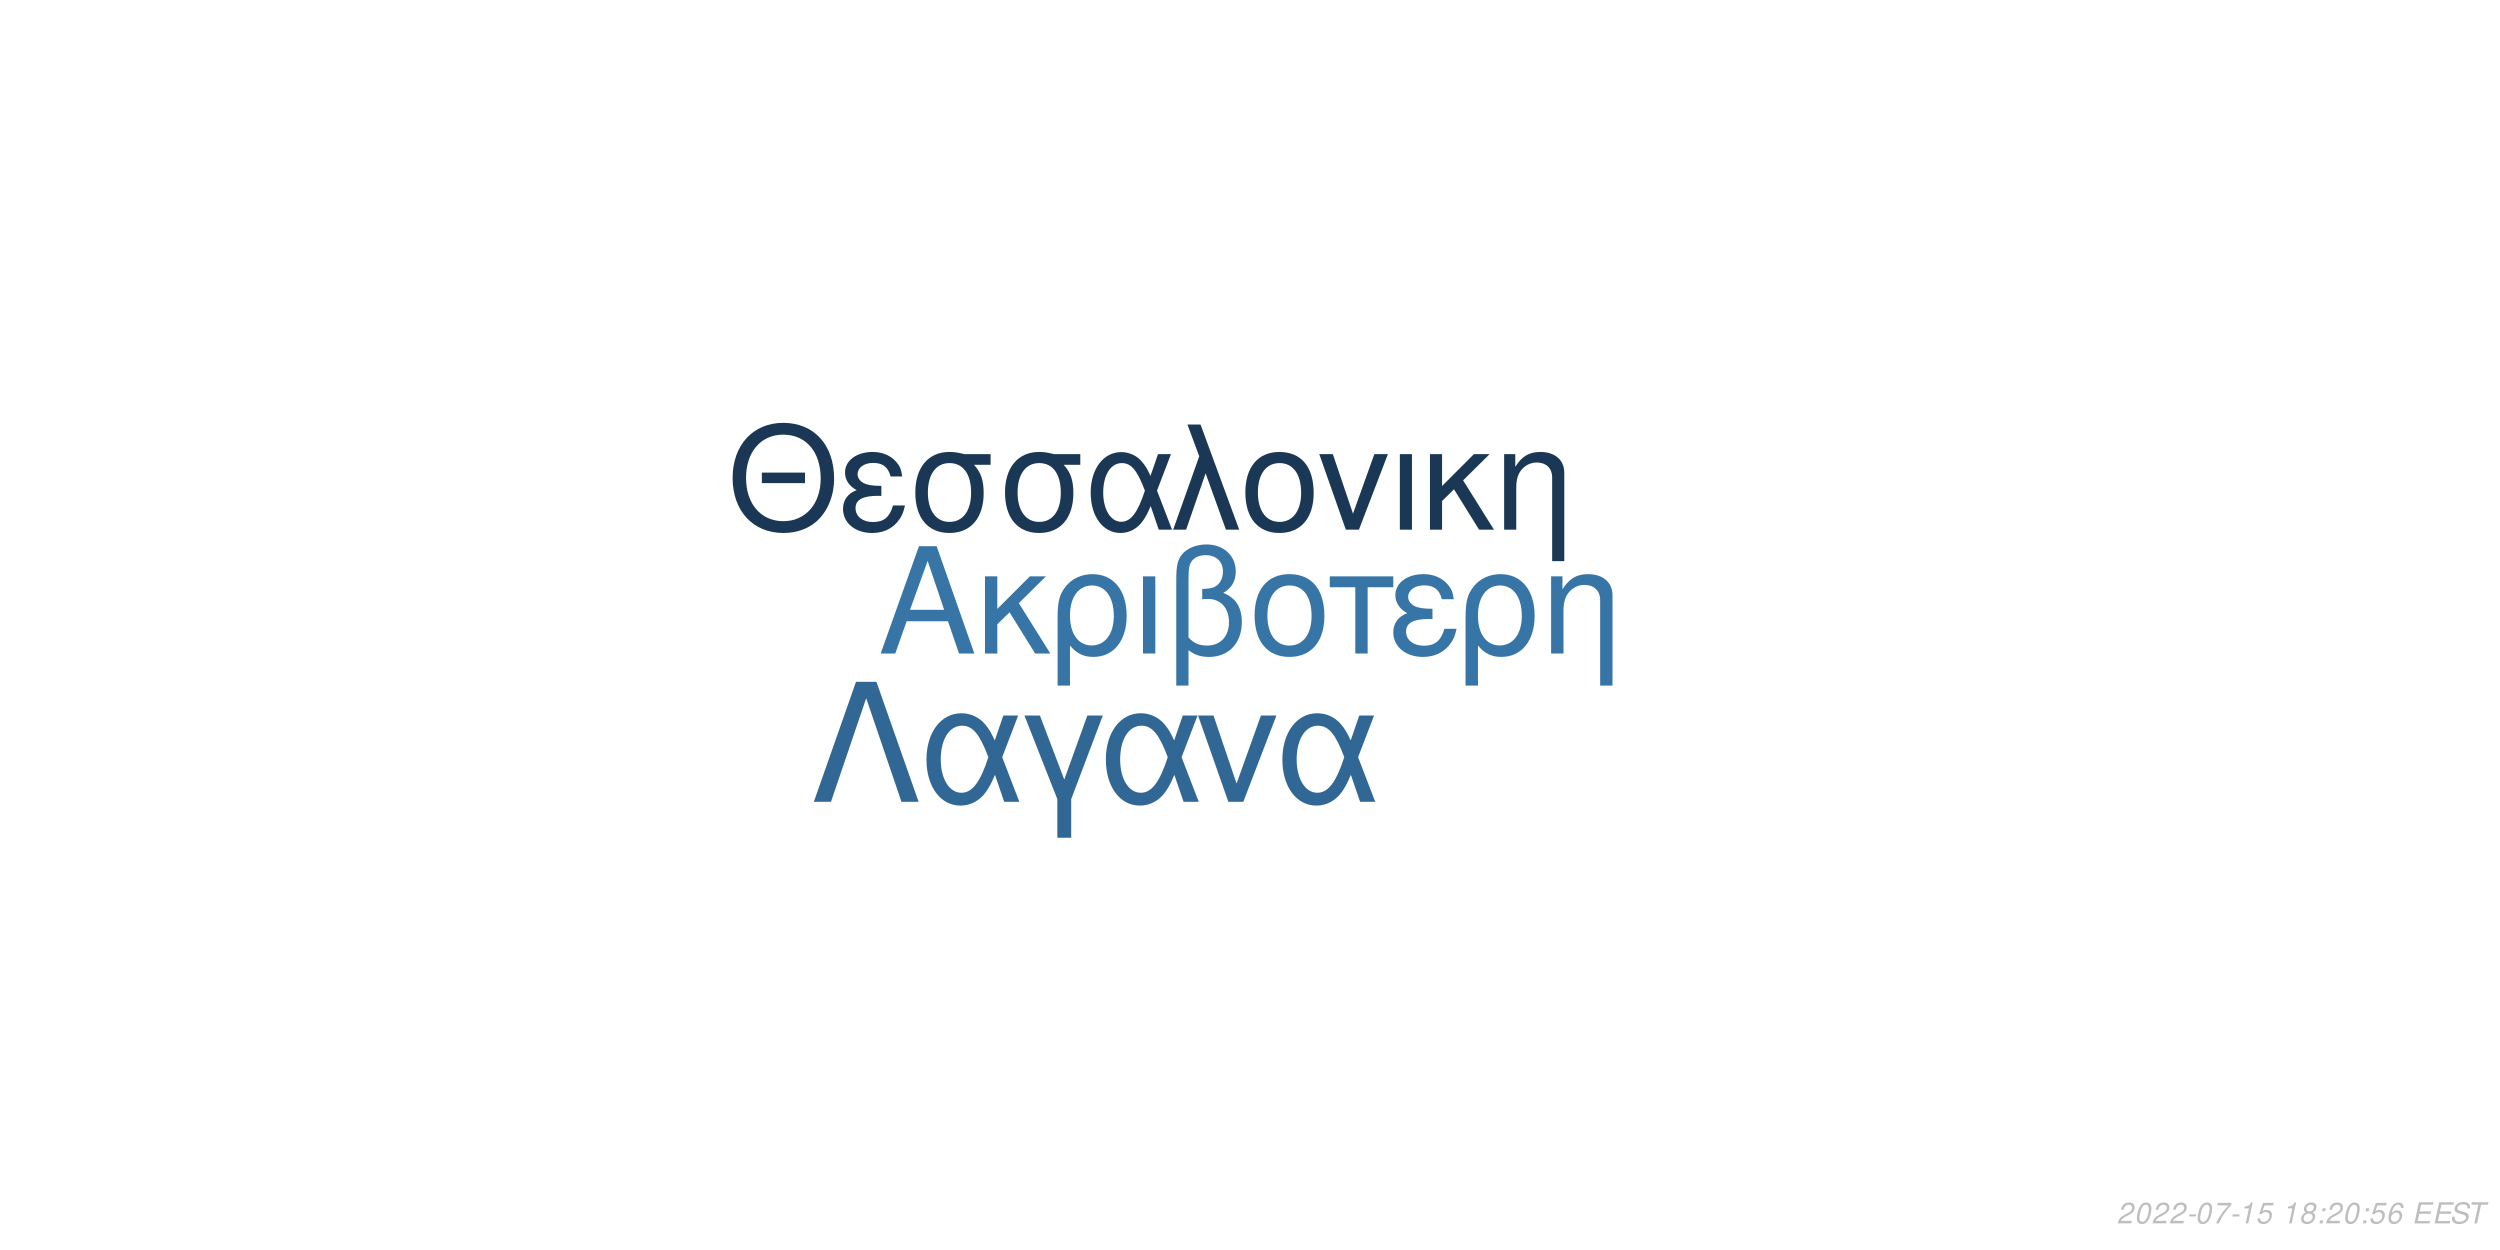
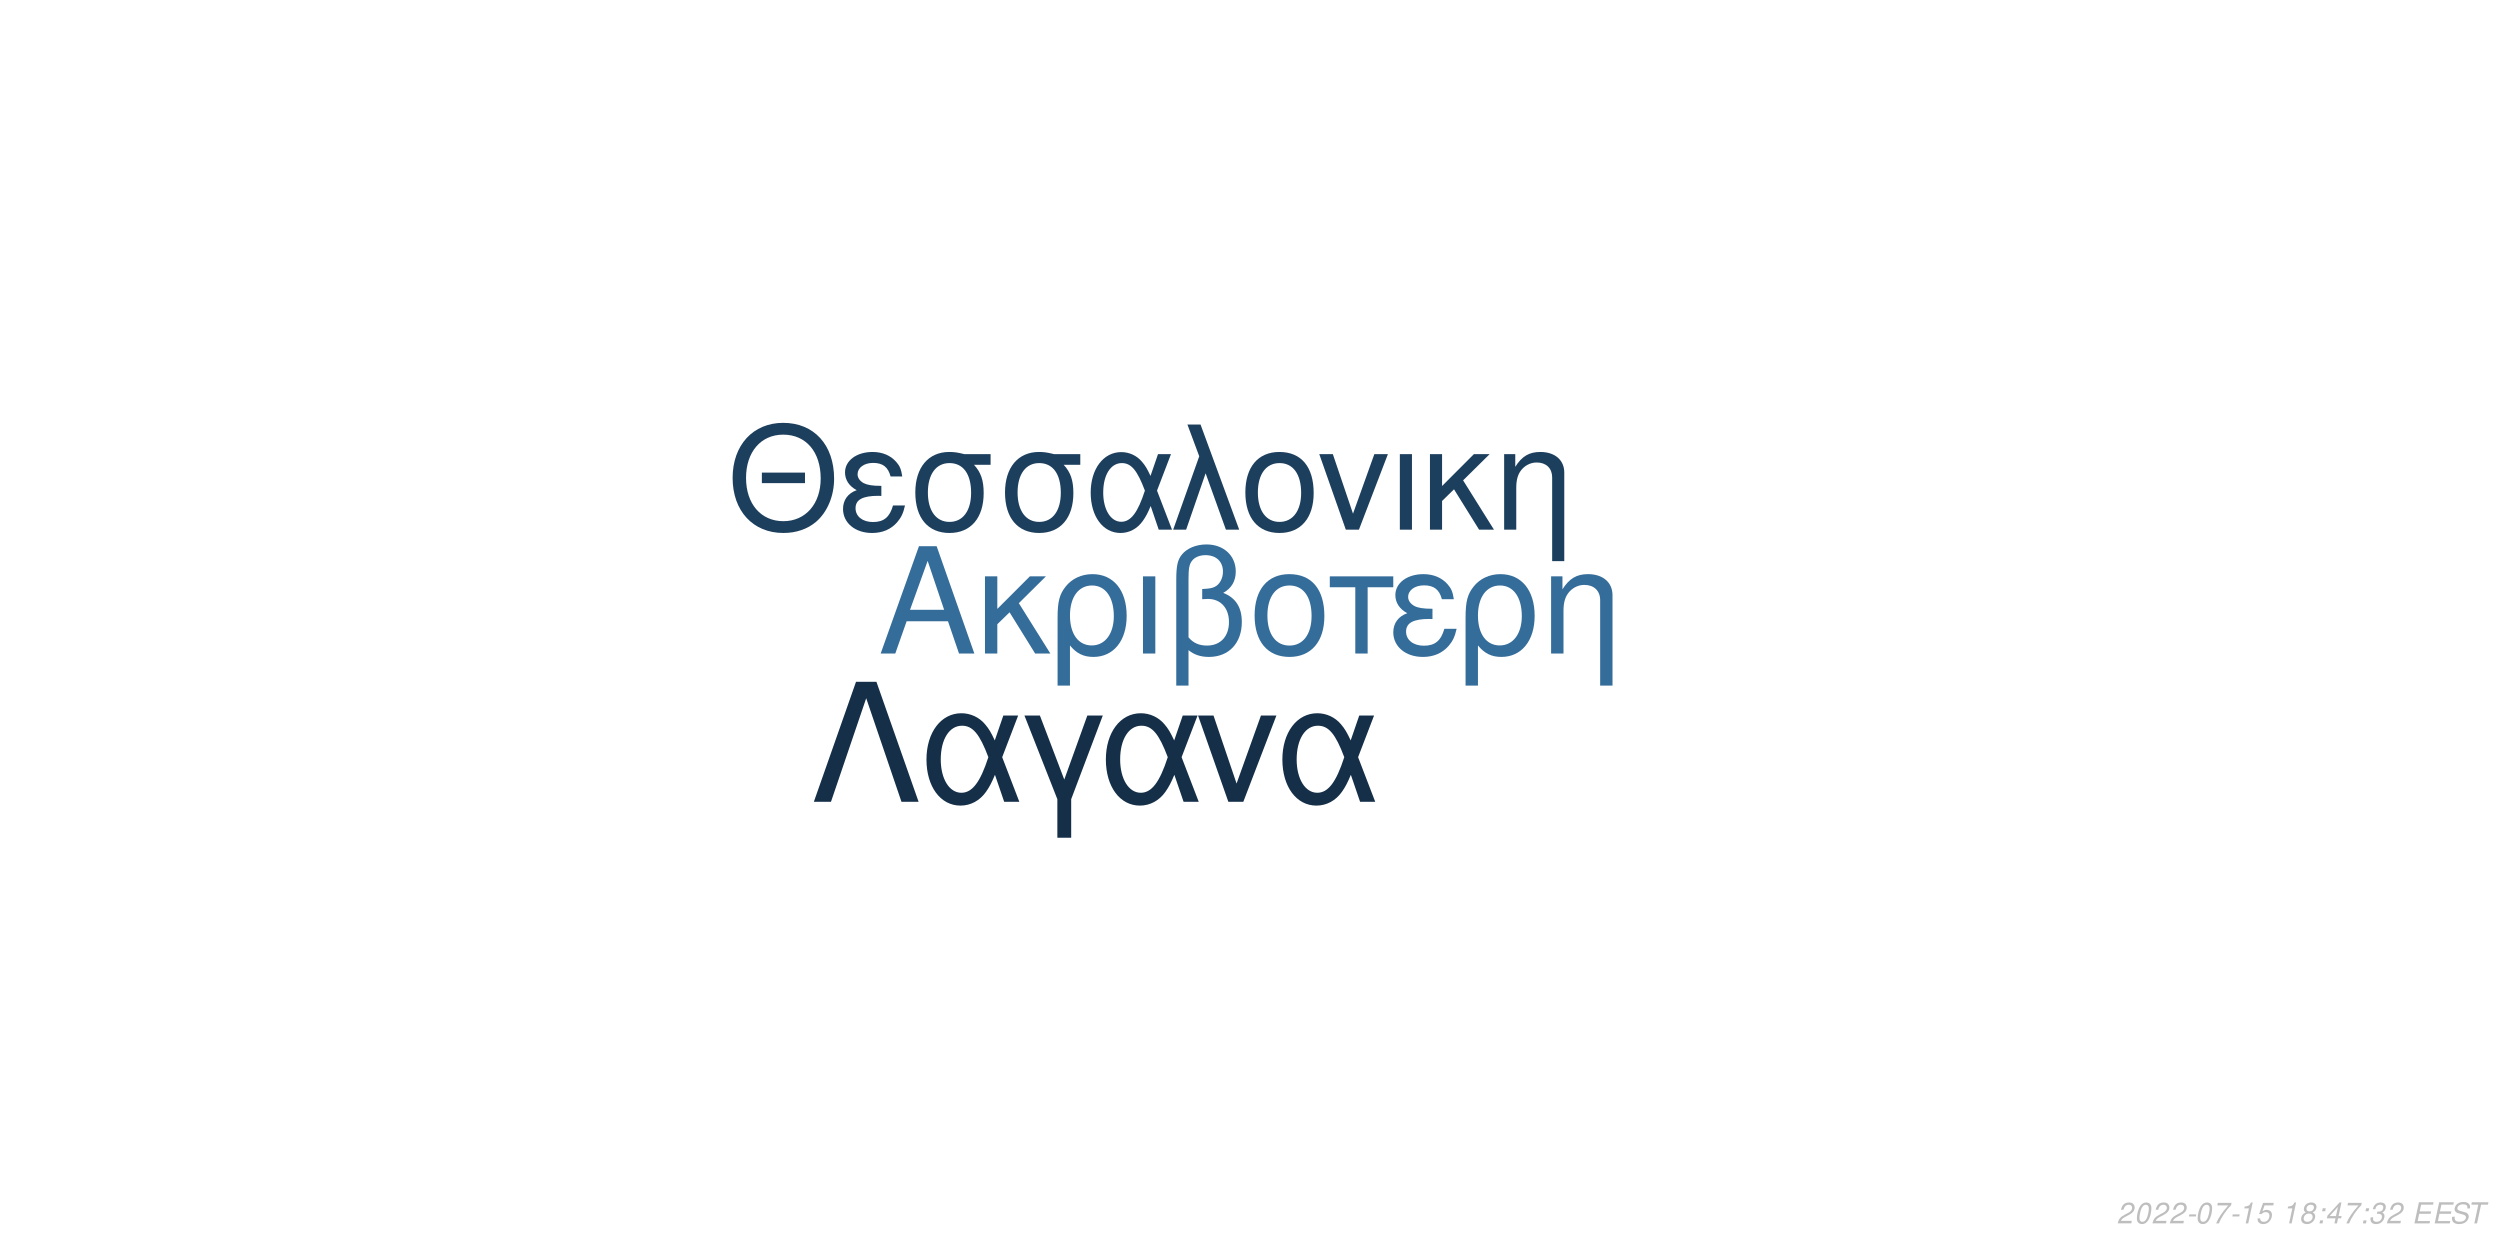
<svg xmlns="http://www.w3.org/2000/svg" xmlns:xlink="http://www.w3.org/1999/xlink" width="864pt" height="432pt" viewBox="0 0 864 432" version="1.1">
  <defs>
    <g>
      <symbol overflow="visible" id="glyph0-0">
        <path style="stroke:none;" d="" />
      </symbol>
      <symbol overflow="visible" id="glyph0-1">
        <path style="stroke:none;" d="M 24.125 -11.141 L 27.938 0 L 33.234 0 L 20.203 -37.094 L 14.094 -37.094 L 0.859 0 L 5.906 0 L 9.828 -11.141 Z M 22.797 -15.109 L 11 -15.109 L 17.094 -32.016 Z M 22.797 -15.109 " />
      </symbol>
      <symbol overflow="visible" id="glyph0-2">
        <path style="stroke:none;" d="M 7.172 -15.422 L 7.172 -26.672 L 2.906 -26.672 L 2.906 0 L 7.172 0 L 7.172 -10.125 L 11.406 -14.25 L 20.25 0 L 25.5 0 L 14.609 -17.406 L 23.969 -26.672 L 18.422 -26.672 Z M 7.172 -15.422 " />
      </symbol>
      <symbol overflow="visible" id="glyph0-3">
        <path style="stroke:none;" d="M 3 11.094 L 7.281 11.094 L 7.281 -2.797 C 9.516 -0.047 11.953 1.172 15.375 1.172 C 22.344 1.172 26.875 -4.422 26.875 -13.031 C 26.875 -21.891 22.297 -27.438 15.062 -27.438 C 11.297 -27.438 7.984 -25.906 5.797 -23.156 C 3.672 -20.516 3 -17.969 3 -12.359 Z M 14.906 -23.516 C 19.547 -23.516 22.438 -19.438 22.438 -12.922 C 22.438 -6.812 19.391 -2.797 14.812 -2.797 C 10.172 -2.797 7.281 -6.766 7.281 -13.125 C 7.281 -19.484 10.234 -23.516 14.906 -23.516 Z M 14.906 -23.516 " />
      </symbol>
      <symbol overflow="visible" id="glyph0-4">
        <path style="stroke:none;" d="M 3.516 0 L 7.781 0 L 7.781 -26.672 L 3.516 -26.672 Z M 3.516 0 " />
      </symbol>
      <symbol overflow="visible" id="glyph0-5">
        <path style="stroke:none;" d="M 4.016 11.094 L 8.25 11.094 L 8.25 -1.172 C 10.172 0.406 12.422 1.172 15.312 1.172 C 22.188 1.172 26.672 -3.609 26.672 -10.891 C 26.672 -15.984 24.578 -19.234 20.25 -20.969 C 23.109 -22.547 24.578 -25.031 24.578 -28.344 C 24.578 -33.844 20.406 -37.703 14.453 -37.703 C 10.938 -37.703 7.734 -36.391 6 -34.25 C 4.484 -32.422 4.016 -30.328 4.016 -25.391 Z M 8.25 -25.656 C 8.25 -29.359 8.5 -30.844 9.469 -32.062 C 10.375 -33.281 12.156 -34 14.094 -34 C 17.812 -34 20.156 -31.812 20.156 -28.297 C 20.156 -25.953 18.984 -23.812 17.297 -23.047 C 16.281 -22.547 15.469 -22.438 12.984 -22.297 L 12.984 -18.781 C 13.734 -18.828 14.344 -18.875 14.969 -18.875 C 19.344 -18.875 22.234 -15.719 22.234 -10.891 C 22.234 -5.906 19.281 -2.75 14.656 -2.75 C 11.953 -2.75 9.922 -3.609 8.25 -5.594 Z M 8.25 -25.656 " />
      </symbol>
      <symbol overflow="visible" id="glyph0-6">
        <path style="stroke:none;" d="M 14.094 -27.438 C 6.562 -27.438 2.094 -22.094 2.094 -13.125 C 2.094 -4.125 6.562 1.172 14.141 1.172 C 21.672 1.172 26.203 -4.172 26.203 -12.922 C 26.203 -22.188 21.828 -27.438 14.094 -27.438 Z M 14.141 -23.516 C 18.938 -23.516 21.781 -19.594 21.781 -12.984 C 21.781 -6.672 18.828 -2.75 14.141 -2.75 C 9.422 -2.75 6.516 -6.672 6.516 -13.125 C 6.516 -19.594 9.422 -23.516 14.141 -23.516 Z M 14.141 -23.516 " />
      </symbol>
      <symbol overflow="visible" id="glyph0-7">
        <path style="stroke:none;" d="M 7.891 0 L 12.156 0 L 12.156 -22.906 L 21.016 -22.906 L 21.016 -26.672 L -0.922 -26.672 L -0.922 -22.906 L 7.891 -22.906 Z M 7.891 0 " />
      </symbol>
      <symbol overflow="visible" id="glyph0-8">
        <path style="stroke:none;" d="M 14.562 -15.469 C 11.344 -15.469 9.562 -15.781 8.297 -16.438 C 6.922 -17.203 6.156 -18.328 6.156 -19.547 C 6.156 -21.891 8.453 -23.562 11.656 -23.562 C 15.062 -23.562 16.953 -22.094 17.812 -18.781 L 21.938 -18.781 C 21.578 -21.266 21.062 -22.5 19.797 -23.922 C 17.812 -26.203 14.906 -27.438 11.453 -27.438 C 5.797 -27.438 1.734 -24.375 1.734 -20.203 C 1.734 -17.609 3.156 -15.375 5.859 -13.938 C 2.797 -12.875 1.016 -10.484 1.016 -7.328 C 1.016 -2.391 5.297 1.172 11.25 1.172 C 14.969 1.172 17.906 -0.109 20.156 -2.641 C 21.578 -4.328 22.297 -5.797 22.906 -8.547 L 18.672 -8.547 C 17.5 -4.422 15.422 -2.703 11.609 -2.703 C 7.938 -2.703 5.438 -4.688 5.438 -7.578 C 5.438 -10.578 7.938 -11.953 13.484 -11.953 C 13.641 -11.953 14.094 -11.953 14.562 -11.906 Z M 14.562 -15.469 " />
      </symbol>
      <symbol overflow="visible" id="glyph0-9">
        <path style="stroke:none;" d="M 3.562 -26.672 L 3.562 0 L 7.844 0 L 7.844 -14.703 C 7.844 -17.906 8.5 -19.891 10.031 -21.531 C 11.406 -22.953 13.188 -23.719 15.062 -23.719 C 18.375 -23.719 20.516 -21.672 20.516 -18.469 L 20.516 11.094 L 24.781 11.094 L 24.781 -20.156 C 24.781 -24.578 21.469 -27.438 16.328 -27.438 C 12.359 -27.438 9.828 -25.906 7.484 -22.188 L 7.484 -26.672 Z M 3.562 -26.672 " />
      </symbol>
      <symbol overflow="visible" id="glyph1-0">
        <path style="stroke:none;" d="" />
      </symbol>
      <symbol overflow="visible" id="glyph1-1">
        <path style="stroke:none;" d="M 26.859 -19.734 L 11.953 -19.734 L 11.953 -16.094 L 26.859 -16.094 Z M 19.328 -36.922 C 8.922 -36.922 1.844 -29.25 1.844 -17.891 C 1.844 -6.484 8.875 1.141 19.391 1.141 C 23.812 1.141 27.703 -0.203 30.641 -2.688 C 34.578 -6.031 36.922 -11.656 36.922 -17.594 C 36.922 -29.297 30 -36.922 19.328 -36.922 Z M 19.328 -32.844 C 27.203 -32.844 32.281 -26.906 32.281 -17.688 C 32.281 -8.922 27.062 -2.938 19.391 -2.938 C 11.609 -2.938 6.484 -8.922 6.484 -17.891 C 6.484 -26.859 11.609 -32.844 19.328 -32.844 Z M 19.328 -32.844 " />
      </symbol>
      <symbol overflow="visible" id="glyph1-2">
        <path style="stroke:none;" d="M 14.25 -15.141 C 11.109 -15.141 9.375 -15.453 8.125 -16.094 C 6.781 -16.844 6.031 -17.938 6.031 -19.141 C 6.031 -21.422 8.266 -23.078 11.406 -23.078 C 14.75 -23.078 16.594 -21.625 17.438 -18.391 L 21.469 -18.391 C 21.125 -20.828 20.625 -22.031 19.391 -23.422 C 17.438 -25.656 14.594 -26.859 11.219 -26.859 C 5.688 -26.859 1.688 -23.875 1.688 -19.781 C 1.688 -17.234 3.094 -15.047 5.734 -13.656 C 2.734 -12.609 1 -10.266 1 -7.172 C 1 -2.344 5.188 1.141 11.016 1.141 C 14.656 1.141 17.547 -0.094 19.734 -2.594 C 21.125 -4.234 21.828 -5.688 22.422 -8.375 L 18.281 -8.375 C 17.141 -4.328 15.094 -2.641 11.359 -2.641 C 7.766 -2.641 5.328 -4.578 5.328 -7.422 C 5.328 -10.359 7.766 -11.703 13.203 -11.703 C 13.359 -11.703 13.797 -11.703 14.25 -11.656 Z M 14.25 -15.141 " />
      </symbol>
      <symbol overflow="visible" id="glyph1-3">
        <path style="stroke:none;" d="M 29 -26.109 L 19.938 -26.109 C 17.594 -26.703 16.438 -26.859 14.703 -26.859 C 7.469 -26.859 2.984 -21.469 2.984 -12.859 C 2.984 -4.031 7.375 1.141 14.797 1.141 C 22.172 1.141 26.609 -4.078 26.609 -12.656 C 26.609 -17.047 25.656 -19.828 23.266 -22.422 L 29 -22.422 Z M 14.797 -23.016 C 19.531 -23.016 22.266 -19.234 22.266 -12.75 C 22.266 -6.531 19.438 -2.688 14.797 -2.688 C 10.172 -2.688 7.328 -6.531 7.328 -12.859 C 7.328 -19.188 10.172 -23.016 14.797 -23.016 Z M 14.797 -23.016 " />
      </symbol>
      <symbol overflow="visible" id="glyph1-4">
        <path style="stroke:none;" d="M 29.344 -26.109 L 24.859 -26.109 L 22.266 -18.578 C 21.125 -21.031 20.484 -22.125 19.328 -23.469 C 17.547 -25.609 14.906 -26.812 12.156 -26.812 C 5.984 -26.812 1.594 -20.984 1.594 -12.812 C 1.594 -4.578 5.828 1.141 11.906 1.141 C 14.953 1.141 17.734 -0.344 19.625 -3.047 C 20.672 -4.531 21.281 -5.688 22.328 -8.172 L 25.109 0 L 29.703 0 L 24.516 -13.5 Z M 20.328 -13.5 C 17.891 -5.922 15.453 -2.734 12.156 -2.734 C 8.516 -2.734 5.922 -6.922 5.922 -12.812 C 5.922 -18.938 8.516 -23.016 12.359 -23.016 C 15.594 -23.016 17.688 -20.531 20.328 -13.5 Z M 20.328 -13.5 " />
      </symbol>
      <symbol overflow="visible" id="glyph1-5">
        <path style="stroke:none;" d="M 1.094 0 L 5.578 0 L 12.312 -19.484 L 19.328 0 L 23.922 0 L 10.562 -36.328 L 6.031 -36.328 L 10.109 -25.359 Z M 1.094 0 " />
      </symbol>
      <symbol overflow="visible" id="glyph1-6">
        <path style="stroke:none;" d="M 13.797 -26.859 C 6.422 -26.859 2.047 -21.625 2.047 -12.859 C 2.047 -4.031 6.422 1.141 13.859 1.141 C 21.234 1.141 25.656 -4.078 25.656 -12.656 C 25.656 -21.719 21.375 -26.859 13.797 -26.859 Z M 13.859 -23.016 C 18.531 -23.016 21.328 -19.188 21.328 -12.703 C 21.328 -6.531 18.438 -2.688 13.859 -2.688 C 9.219 -2.688 6.375 -6.531 6.375 -12.859 C 6.375 -19.188 9.219 -23.016 13.859 -23.016 Z M 13.859 -23.016 " />
      </symbol>
      <symbol overflow="visible" id="glyph1-7">
        <path style="stroke:none;" d="M 14.297 0 L 24.312 -26.109 L 19.625 -26.109 L 12.25 -5.531 L 5.281 -26.109 L 0.594 -26.109 L 9.766 0 Z M 14.297 0 " />
      </symbol>
      <symbol overflow="visible" id="glyph1-8">
        <path style="stroke:none;" d="M 3.438 0 L 7.625 0 L 7.625 -26.109 L 3.438 -26.109 Z M 3.438 0 " />
      </symbol>
      <symbol overflow="visible" id="glyph1-9">
        <path style="stroke:none;" d="M 7.031 -15.094 L 7.031 -26.109 L 2.844 -26.109 L 2.844 0 L 7.031 0 L 7.031 -9.922 L 11.156 -13.953 L 19.828 0 L 24.969 0 L 14.297 -17.047 L 23.469 -26.109 L 18.031 -26.109 Z M 7.031 -15.094 " />
      </symbol>
      <symbol overflow="visible" id="glyph1-10">
        <path style="stroke:none;" d="M 3.484 -26.109 L 3.484 0 L 7.672 0 L 7.672 -14.406 C 7.672 -17.547 8.328 -19.484 9.812 -21.078 C 11.156 -22.469 12.906 -23.219 14.75 -23.219 C 17.984 -23.219 20.078 -21.234 20.078 -18.094 L 20.078 10.859 L 24.266 10.859 L 24.266 -19.734 C 24.266 -24.062 21.031 -26.859 16 -26.859 C 12.109 -26.859 9.609 -25.359 7.328 -21.719 L 7.328 -26.109 Z M 3.484 -26.109 " />
      </symbol>
      <symbol overflow="visible" id="glyph2-0">
        <path style="stroke:none;" d="" />
      </symbol>
      <symbol overflow="visible" id="glyph2-1">
        <path style="stroke:none;" d="M 22.531 -41.484 L 15.484 -41.484 L 0.906 0 L 6.828 0 L 19 -35.797 L 31.188 0 L 37.109 0 Z M 22.531 -41.484 " />
      </symbol>
      <symbol overflow="visible" id="glyph2-2">
        <path style="stroke:none;" d="M 33.516 -29.812 L 28.391 -29.812 L 25.438 -21.219 C 24.125 -24.016 23.391 -25.266 22.078 -26.797 C 20.031 -29.25 17.016 -30.609 13.891 -30.609 C 6.828 -30.609 1.828 -23.953 1.828 -14.625 C 1.828 -5.234 6.656 1.312 13.594 1.312 C 17.078 1.312 20.266 -0.391 22.422 -3.469 C 23.609 -5.172 24.297 -6.484 25.5 -9.328 L 28.688 0 L 33.922 0 L 28 -15.422 Z M 23.219 -15.422 C 20.422 -6.766 17.641 -3.125 13.891 -3.125 C 9.734 -3.125 6.766 -7.906 6.766 -14.625 C 6.766 -21.625 9.734 -26.297 14.109 -26.297 C 17.812 -26.297 20.203 -23.453 23.219 -15.422 Z M 23.219 -15.422 " />
      </symbol>
      <symbol overflow="visible" id="glyph2-3">
        <path style="stroke:none;" d="M 12.062 12.406 L 16.844 12.406 L 16.844 -0.906 L 27.766 -29.812 L 22.422 -29.812 L 14.453 -7.688 L 6.031 -29.812 L 0.688 -29.812 L 12.062 -0.906 Z M 12.062 12.406 " />
      </symbol>
      <symbol overflow="visible" id="glyph2-4">
        <path style="stroke:none;" d="M 16.328 0 L 27.766 -29.812 L 22.422 -29.812 L 14 -6.312 L 6.031 -29.812 L 0.688 -29.812 L 11.156 0 Z M 16.328 0 " />
      </symbol>
      <symbol overflow="visible" id="glyph3-0">
        <path style="stroke:none;" d="" />
      </symbol>
      <symbol overflow="visible" id="glyph3-1">
        <path style="stroke:none;" d="M 5.234 -0.875 L 1.469 -0.875 C 1.641 -1.375 2.203 -1.891 3.109 -2.344 L 4.234 -2.938 C 5.562 -3.625 6.219 -4.469 6.219 -5.484 C 6.219 -5.938 6.062 -6.359 5.797 -6.656 C 5.469 -7.047 4.984 -7.234 4.312 -7.234 C 2.766 -7.234 1.891 -6.453 1.484 -4.734 L 2.375 -4.734 C 2.484 -5.188 2.609 -5.484 2.797 -5.75 C 3.094 -6.203 3.609 -6.453 4.188 -6.453 C 4.891 -6.453 5.344 -6.031 5.344 -5.375 C 5.344 -4.703 4.859 -4.094 4.016 -3.656 L 2.984 -3.125 C 1.234 -2.188 0.797 -1.656 0.344 -0.016 L 5.047 -0.016 Z M 5.234 -0.875 " />
      </symbol>
      <symbol overflow="visible" id="glyph3-2">
        <path style="stroke:none;" d="M 4.203 -7.234 C 3.375 -7.234 2.688 -6.812 2.125 -5.984 C 1.484 -5.047 0.984 -3.188 0.984 -1.734 C 0.984 -1.109 1.172 -0.562 1.484 -0.266 C 1.797 0.047 2.281 0.234 2.766 0.234 C 3.625 0.234 4.281 -0.156 4.859 -1.016 C 5.516 -1.953 6 -3.797 6 -5.266 C 6 -6.5 5.328 -7.234 4.203 -7.234 Z M 4.094 -6.453 C 4.734 -6.453 5.125 -5.984 5.125 -5.156 C 5.125 -4.203 4.781 -2.625 4.406 -1.812 C 3.984 -0.938 3.516 -0.547 2.875 -0.547 C 2.25 -0.547 1.875 -1.031 1.875 -1.828 C 1.875 -2.797 2.203 -4.344 2.594 -5.203 C 2.984 -6.047 3.453 -6.453 4.094 -6.453 Z M 4.094 -6.453 " />
      </symbol>
      <symbol overflow="visible" id="glyph3-3">
        <path style="stroke:none;" d="M 3.516 -3.125 L 1.125 -3.125 L 0.969 -2.406 L 3.359 -2.406 Z M 3.516 -3.125 " />
      </symbol>
      <symbol overflow="visible" id="glyph3-4">
        <path style="stroke:none;" d="M 6.703 -7.094 L 1.953 -7.094 L 1.766 -6.219 L 5.594 -6.219 C 3.344 -3.688 2.266 -2.109 1.375 0 L 2.344 0 C 3.031 -1.906 4.828 -4.594 6.547 -6.281 Z M 6.703 -7.094 " />
      </symbol>
      <symbol overflow="visible" id="glyph3-5">
        <path style="stroke:none;" d="M 3.703 -5.188 L 2.594 0 L 3.469 0 L 5.016 -7.234 L 4.438 -7.234 C 3.906 -6.156 3.688 -6.016 2.234 -5.812 L 2.109 -5.188 Z M 3.703 -5.188 " />
      </symbol>
      <symbol overflow="visible" id="glyph3-6">
        <path style="stroke:none;" d="M 6.297 -7.094 L 2.594 -7.094 L 1.234 -3.234 L 2.047 -3.234 C 2.656 -3.766 2.938 -3.906 3.531 -3.906 C 4.328 -3.906 4.797 -3.453 4.797 -2.688 C 4.797 -1.438 3.969 -0.547 2.828 -0.547 C 2.031 -0.547 1.609 -0.938 1.578 -1.734 L 0.703 -1.734 L 0.703 -1.516 C 0.703 -0.938 0.844 -0.547 1.188 -0.266 C 1.562 0.062 2.078 0.234 2.703 0.234 C 3.656 0.234 4.391 -0.156 4.984 -0.922 C 5.422 -1.5 5.672 -2.234 5.672 -2.953 C 5.672 -4 4.938 -4.672 3.812 -4.672 C 3.328 -4.672 2.906 -4.547 2.406 -4.234 L 3.109 -6.219 L 6.109 -6.219 Z M 6.297 -7.094 " />
      </symbol>
      <symbol overflow="visible" id="glyph3-7">
        <path style="stroke:none;" d="" />
      </symbol>
      <symbol overflow="visible" id="glyph3-8">
        <path style="stroke:none;" d="M 4.766 -3.797 C 5.078 -3.969 5.234 -4.078 5.438 -4.234 C 5.812 -4.594 6.062 -5.172 6.062 -5.734 C 6.062 -6.625 5.344 -7.234 4.266 -7.234 C 2.812 -7.234 1.703 -6.219 1.703 -4.875 C 1.703 -4.406 1.875 -4.125 2.359 -3.812 C 1.297 -3.312 0.75 -2.516 0.75 -1.469 C 0.75 -0.438 1.547 0.234 2.812 0.234 C 3.656 0.234 4.359 -0.094 4.938 -0.734 C 5.359 -1.234 5.609 -1.859 5.609 -2.438 C 5.609 -3.047 5.312 -3.516 4.766 -3.797 Z M 4.109 -6.453 C 4.797 -6.453 5.188 -6.125 5.188 -5.578 C 5.188 -5.266 5.062 -4.922 4.859 -4.672 C 4.562 -4.312 4.188 -4.156 3.656 -4.156 C 2.984 -4.156 2.594 -4.453 2.594 -4.984 C 2.594 -5.859 3.203 -6.453 4.109 -6.453 Z M 3.453 -3.406 C 4.234 -3.406 4.734 -2.984 4.734 -2.312 C 4.734 -1.312 3.922 -0.547 2.875 -0.547 C 2.125 -0.547 1.625 -0.969 1.625 -1.625 C 1.625 -2.609 2.438 -3.406 3.453 -3.406 Z M 3.453 -3.406 " />
      </symbol>
      <symbol overflow="visible" id="glyph3-9">
        <path style="stroke:none;" d="M 2.359 -1.031 L 1.312 -1.031 L 1.094 0 L 2.141 0 Z M 3.266 -5.234 L 2.219 -5.234 L 2 -4.203 L 3.047 -4.203 Z M 3.266 -5.234 " />
      </symbol>
      <symbol overflow="visible" id="glyph3-10">
-         <path style="stroke:none;" d="M 6.125 -5.344 L 6.141 -5.625 C 6.141 -6.609 5.453 -7.234 4.391 -7.234 C 3.438 -7.234 2.641 -6.719 2.016 -5.703 C 1.422 -4.781 0.938 -2.953 0.938 -1.688 C 0.938 -0.516 1.688 0.234 2.859 0.234 C 3.703 0.234 4.438 -0.156 5 -0.875 C 5.406 -1.422 5.672 -2.156 5.672 -2.766 C 5.672 -3.812 4.969 -4.5 3.906 -4.5 C 3.234 -4.5 2.672 -4.234 2.094 -3.625 C 2.406 -5.375 3.234 -6.453 4.25 -6.453 C 4.703 -6.453 5.062 -6.234 5.172 -5.844 C 5.203 -5.719 5.234 -5.578 5.25 -5.344 Z M 3.656 -3.734 C 4.344 -3.734 4.797 -3.281 4.797 -2.625 C 4.797 -1.469 3.984 -0.547 2.984 -0.547 C 2.297 -0.547 1.812 -1.047 1.812 -1.766 C 1.812 -2.859 2.625 -3.734 3.656 -3.734 Z M 3.656 -3.734 " />
+         <path style="stroke:none;" d="M 3.625 -1.75 L 3.266 0 L 4.141 0 L 4.516 -1.75 L 5.562 -1.75 L 5.734 -2.531 L 4.688 -2.531 L 5.688 -7.234 L 5.016 -7.234 L 0.844 -2.672 L 0.641 -1.75 Z M 3.797 -2.531 L 1.594 -2.531 L 4.469 -5.703 Z M 3.797 -2.531 " />
      </symbol>
      <symbol overflow="visible" id="glyph3-11">
+         <path style="stroke:none;" d="M 2.922 -3.312 C 3.125 -3.344 3.234 -3.344 3.375 -3.344 C 4.203 -3.344 4.688 -3 4.688 -2.406 C 4.688 -1.312 3.906 -0.547 2.781 -0.547 C 2.047 -0.547 1.594 -0.938 1.594 -1.562 C 1.594 -1.719 1.609 -1.844 1.656 -2.094 L 0.766 -2.094 C 0.734 -1.797 0.719 -1.641 0.719 -1.469 C 0.719 -0.375 1.406 0.234 2.641 0.234 C 3.547 0.234 4.297 -0.078 4.812 -0.656 C 5.266 -1.156 5.562 -1.875 5.562 -2.547 C 5.562 -3.125 5.344 -3.453 4.797 -3.734 C 5.641 -4.234 6.016 -4.844 6.016 -5.734 C 6.016 -6.656 5.312 -7.234 4.203 -7.234 C 3.375 -7.234 2.672 -6.938 2.188 -6.375 C 1.891 -6.031 1.703 -5.641 1.516 -4.906 L 2.391 -4.906 C 2.5 -5.359 2.594 -5.594 2.734 -5.812 C 3.047 -6.234 3.516 -6.453 4.078 -6.453 C 4.734 -6.453 5.141 -6.125 5.141 -5.578 C 5.141 -5.188 5.016 -4.797 4.797 -4.547 C 4.516 -4.234 4 -4.062 3.266 -4.062 L 3.078 -4.062 Z M 2.922 -3.312 " />
+       </symbol>
+       <symbol overflow="visible" id="glyph3-12">
        <path style="stroke:none;" d="M 2.547 -3.312 L 6.5 -3.312 L 6.688 -4.141 L 2.719 -4.141 L 3.219 -6.469 L 7.344 -6.469 L 7.516 -7.297 L 2.453 -7.297 L 0.906 0 L 6.125 0 L 6.297 -0.812 L 2.016 -0.812 Z M 2.547 -3.312 " />
      </symbol>
-       <symbol overflow="visible" id="glyph3-12">
+       <symbol overflow="visible" id="glyph3-13">
        <path style="stroke:none;" d="M 7.062 -5.156 C 7.125 -5.438 7.141 -5.562 7.141 -5.703 C 7.141 -6.156 6.938 -6.594 6.594 -6.891 C 6.188 -7.25 5.656 -7.406 4.875 -7.406 C 3.844 -7.406 3.047 -7.125 2.5 -6.562 C 2.094 -6.141 1.781 -5.438 1.781 -4.922 C 1.781 -4.297 2.219 -3.766 2.891 -3.562 L 4.594 -3.094 C 5.406 -2.859 5.734 -2.578 5.734 -2.094 C 5.734 -1.781 5.547 -1.406 5.266 -1.141 C 4.844 -0.766 4.266 -0.578 3.453 -0.578 C 2.328 -0.578 1.812 -0.984 1.812 -1.906 C 1.812 -2.047 1.812 -2.125 1.844 -2.312 L 0.984 -2.312 C 0.906 -2.062 0.891 -1.906 0.891 -1.688 C 0.891 -0.484 1.797 0.234 3.297 0.234 C 4.359 0.234 5.234 -0.062 5.812 -0.609 C 6.344 -1.078 6.688 -1.797 6.688 -2.375 C 6.688 -2.641 6.609 -2.906 6.453 -3.156 C 6.234 -3.5 5.938 -3.703 5.469 -3.828 L 3.75 -4.312 C 2.984 -4.547 2.734 -4.734 2.734 -5.188 C 2.734 -5.547 2.875 -5.844 3.188 -6.109 C 3.547 -6.438 4.031 -6.594 4.703 -6.594 C 5.266 -6.594 5.688 -6.484 5.906 -6.297 C 6.094 -6.125 6.219 -5.797 6.219 -5.516 C 6.219 -5.422 6.203 -5.344 6.188 -5.156 Z M 7.062 -5.156 " />
      </symbol>
-       <symbol overflow="visible" id="glyph3-13">
+       <symbol overflow="visible" id="glyph3-14">
        <path style="stroke:none;" d="M 4.938 -6.469 L 7.312 -6.469 L 7.484 -7.297 L 1.75 -7.297 L 1.578 -6.469 L 3.984 -6.469 L 2.609 0 L 3.547 0 Z M 4.938 -6.469 " />
      </symbol>
    </g>
  </defs>
  <g id="surface1">
    <rect x="0" y="0" width="864" height="432" style="fill:rgb(100%,100%,100%);fill-opacity:1;stroke:none;" />
-     <g style="fill:rgb(21.961%,45.882%,65.49%);fill-opacity:1;">
+     <g style="fill:rgb(20.392%,42.353%,60.392%);fill-opacity:1;">
      <use xlink:href="#glyph0-1" x="303.5" y="225.861" />
      <use xlink:href="#glyph0-2" x="337.5" y="225.861" />
      <use xlink:href="#glyph0-3" x="362.5" y="225.861" />
      <use xlink:href="#glyph0-4" x="391.5" y="225.861" />
      <use xlink:href="#glyph0-5" x="402.5" y="225.861" />
      <use xlink:href="#glyph0-6" x="431.5" y="225.861" />
      <use xlink:href="#glyph0-7" x="460.5" y="225.861" />
      <use xlink:href="#glyph0-8" x="480.5" y="225.861" />
      <use xlink:href="#glyph0-3" x="503.5" y="225.861" />
      <use xlink:href="#glyph0-9" x="532.5" y="225.861" />
    </g>
-     <g style="fill:rgb(10.196%,21.961%,33.333%);fill-opacity:1;">
+     <g style="fill:rgb(11.373%,24.706%,36.863%);fill-opacity:1;">
      <use xlink:href="#glyph1-1" x="251.348" y="183.058" />
      <use xlink:href="#glyph1-2" x="290.348" y="183.058" />
      <use xlink:href="#glyph1-3" x="313.348" y="183.058" />
      <use xlink:href="#glyph1-3" x="344.348" y="183.058" />
      <use xlink:href="#glyph1-4" x="375.348" y="183.058" />
      <use xlink:href="#glyph1-5" x="404.348" y="183.058" />
      <use xlink:href="#glyph1-6" x="428.348" y="183.058" />
      <use xlink:href="#glyph1-7" x="455.348" y="183.058" />
      <use xlink:href="#glyph1-8" x="480.348" y="183.058" />
      <use xlink:href="#glyph1-9" x="491.348" y="183.058" />
      <use xlink:href="#glyph1-10" x="516.348" y="183.058" />
    </g>
-     <g style="fill:rgb(19.216%,40.392%,58.039%);fill-opacity:1;">
+     <g style="fill:rgb(8.235%,18.431%,28.235%);fill-opacity:1;">
      <use xlink:href="#glyph2-1" x="280.359" y="277.105" />
      <use xlink:href="#glyph2-2" x="318.359" y="277.105" />
      <use xlink:href="#glyph2-3" x="353.359" y="277.105" />
      <use xlink:href="#glyph2-2" x="380.359" y="277.105" />
      <use xlink:href="#glyph2-4" x="413.359" y="277.105" />
      <use xlink:href="#glyph2-2" x="441.359" y="277.105" />
    </g>
    <g style="fill:rgb(74.51%,74.51%,74.51%);fill-opacity:1;">
      <use xlink:href="#glyph3-1" x="731.52" y="422.81" />
      <use xlink:href="#glyph3-2" x="737.52" y="422.81" />
      <use xlink:href="#glyph3-1" x="743.52" y="422.81" />
      <use xlink:href="#glyph3-1" x="749.52" y="422.81" />
      <use xlink:href="#glyph3-3" x="755.52" y="422.81" />
      <use xlink:href="#glyph3-2" x="758.52" y="422.81" />
      <use xlink:href="#glyph3-4" x="764.52" y="422.81" />
      <use xlink:href="#glyph3-3" x="770.52" y="422.81" />
      <use xlink:href="#glyph3-5" x="773.52" y="422.81" />
      <use xlink:href="#glyph3-6" x="779.52" y="422.81" />
      <use xlink:href="#glyph3-7" x="785.52" y="422.81" />
      <use xlink:href="#glyph3-5" x="788.52" y="422.81" />
      <use xlink:href="#glyph3-8" x="794.52" y="422.81" />
      <use xlink:href="#glyph3-9" x="800.52" y="422.81" />
-       <use xlink:href="#glyph3-1" x="803.52" y="422.81" />
-       <use xlink:href="#glyph3-2" x="809.52" y="422.81" />
+       <use xlink:href="#glyph3-10" x="803.52" y="422.81" />
+       <use xlink:href="#glyph3-4" x="809.52" y="422.81" />
      <use xlink:href="#glyph3-9" x="815.52" y="422.81" />
-       <use xlink:href="#glyph3-6" x="818.52" y="422.81" />
-       <use xlink:href="#glyph3-10" x="824.52" y="422.81" />
+       <use xlink:href="#glyph3-11" x="818.52" y="422.81" />
+       <use xlink:href="#glyph3-1" x="824.52" y="422.81" />
      <use xlink:href="#glyph3-7" x="830.52" y="422.81" />
-       <use xlink:href="#glyph3-11" x="833.52" y="422.81" />
-       <use xlink:href="#glyph3-11" x="840.52" y="422.81" />
-       <use xlink:href="#glyph3-12" x="846.52" y="422.81" />
-       <use xlink:href="#glyph3-13" x="852.52" y="422.81" />
+       <use xlink:href="#glyph3-12" x="833.52" y="422.81" />
+       <use xlink:href="#glyph3-12" x="840.52" y="422.81" />
+       <use xlink:href="#glyph3-13" x="846.52" y="422.81" />
+       <use xlink:href="#glyph3-14" x="852.52" y="422.81" />
    </g>
  </g>
</svg>
